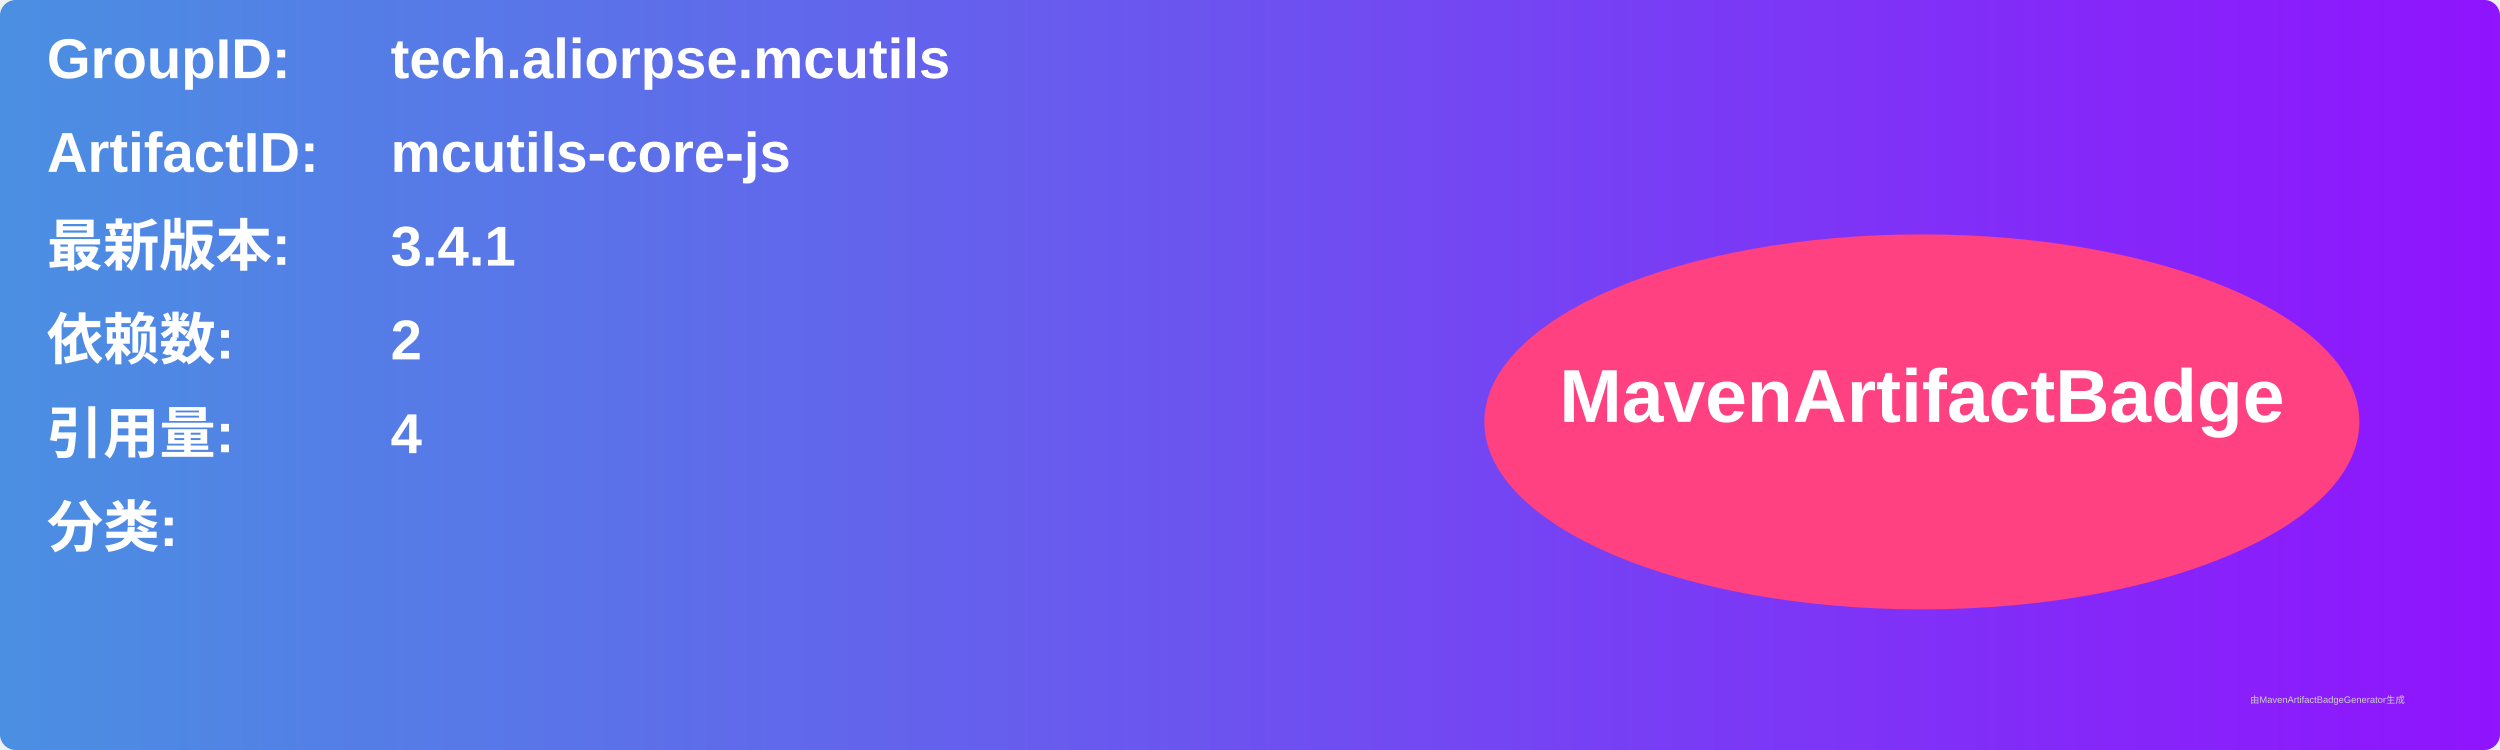
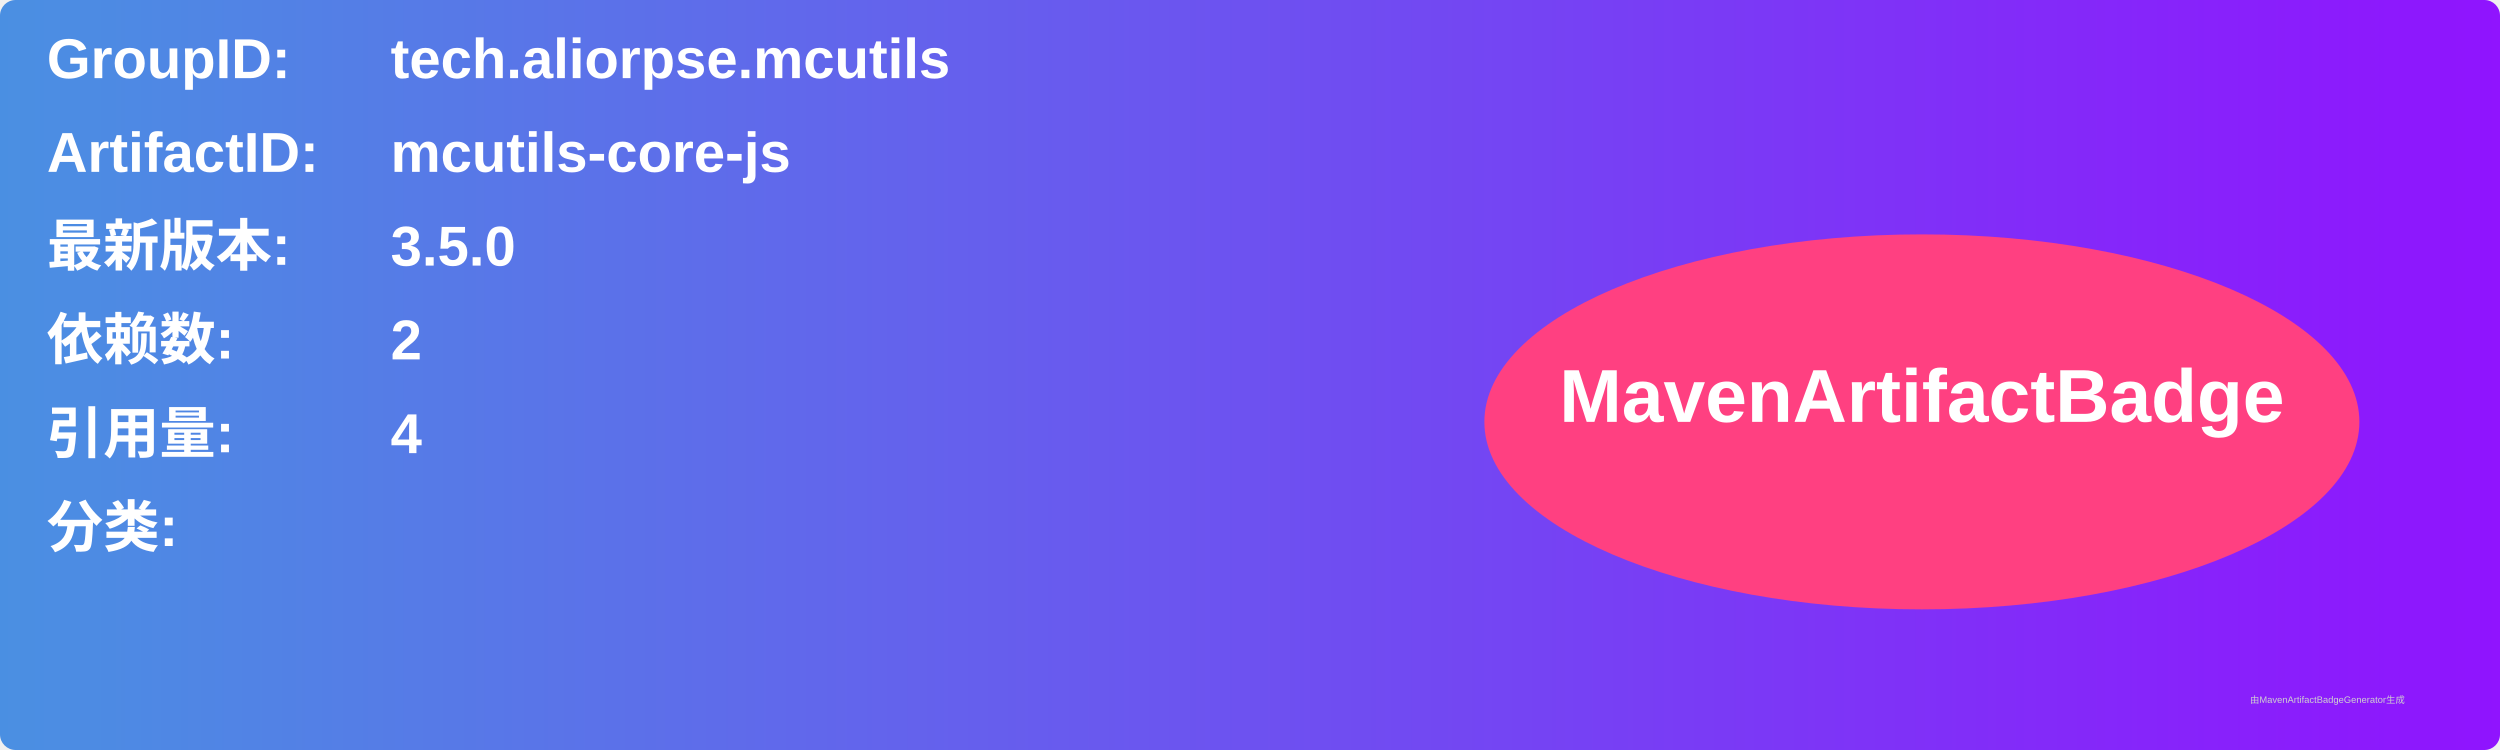
<svg xmlns="http://www.w3.org/2000/svg" width="800" height="240" viewBox="0 0 800 240">
  <linearGradient id="grad" x1="0%" y1="0%" x2="100%" y2="0%">
    <stop offset="0%" stop-color="#4a90e2" />
    <stop offset="100%" stop-color="#9013fe" />
  </linearGradient>
  <rect width="100%" height="100%" rx="5" ry="5" fill="url(#grad)" />
  <g transform="translate(15, 15)">
    <text x="0" y="10" font-family="Arial" font-size="18" fill="white" font-weight="bold" width="260">GroupID:</text>
    <text x="110" y="10" font-family="Arial" font-size="18" fill="white" font-weight="bold" width="460">tech.aliorpse.mcutils</text>
    <text x="0" y="40" font-family="Arial" font-size="18" fill="white" font-weight="bold" width="260">ArtifactID:</text>
    <text x="110" y="40" font-family="Arial" font-size="18" fill="white" font-weight="bold" width="460">mcutils-core-js</text>
    <text x="0" y="70" font-family="Arial" font-size="18" fill="white" font-weight="bold">最新版本:</text>
    <text x="110" y="70" font-family="Arial" font-size="18" fill="white" font-weight="bold">
-       <tspan font-weight="bold">3.4.1</tspan>
+       <tspan font-weight="bold">3.5.0</tspan>
    </text>
    <text x="0" y="100" font-family="Arial" font-size="18" fill="white" font-weight="bold">依赖数: </text>
    <text x="110" y="100" font-family="Arial" font-size="18" fill="white">
      <tspan font-weight="bold">2</tspan>
    </text>
    <text x="0" y="130" font-family="Arial" font-size="18" fill="white" font-weight="bold">引用量: </text>
    <text x="110" y="130" font-family="Arial" font-size="18" fill="white">
      <tspan font-weight="bold">4</tspan>
    </text>
    <text x="0" y="160" font-family="Arial" font-size="18" fill="white" font-weight="bold">分类:</text>
    <text x="10" y="190" font-family="Arial" font-size="10" fill="white">
      <tspan font-weight="bold" />
    </text>
    <ellipse cx="600" cy="120" rx="140" ry="60" fill="#ff4081" />
    <text x="600" y="120" text-anchor="middle" font-family="Arial" font-size="24" fill="white" font-weight="bold">MavenArtifactBadge</text>
  </g>
  <text x="720" y="225" font-family="Arial" font-size="3" fill="#d0d0d0">由MavenArtifactBadgeGenerator生成</text>
</svg>
